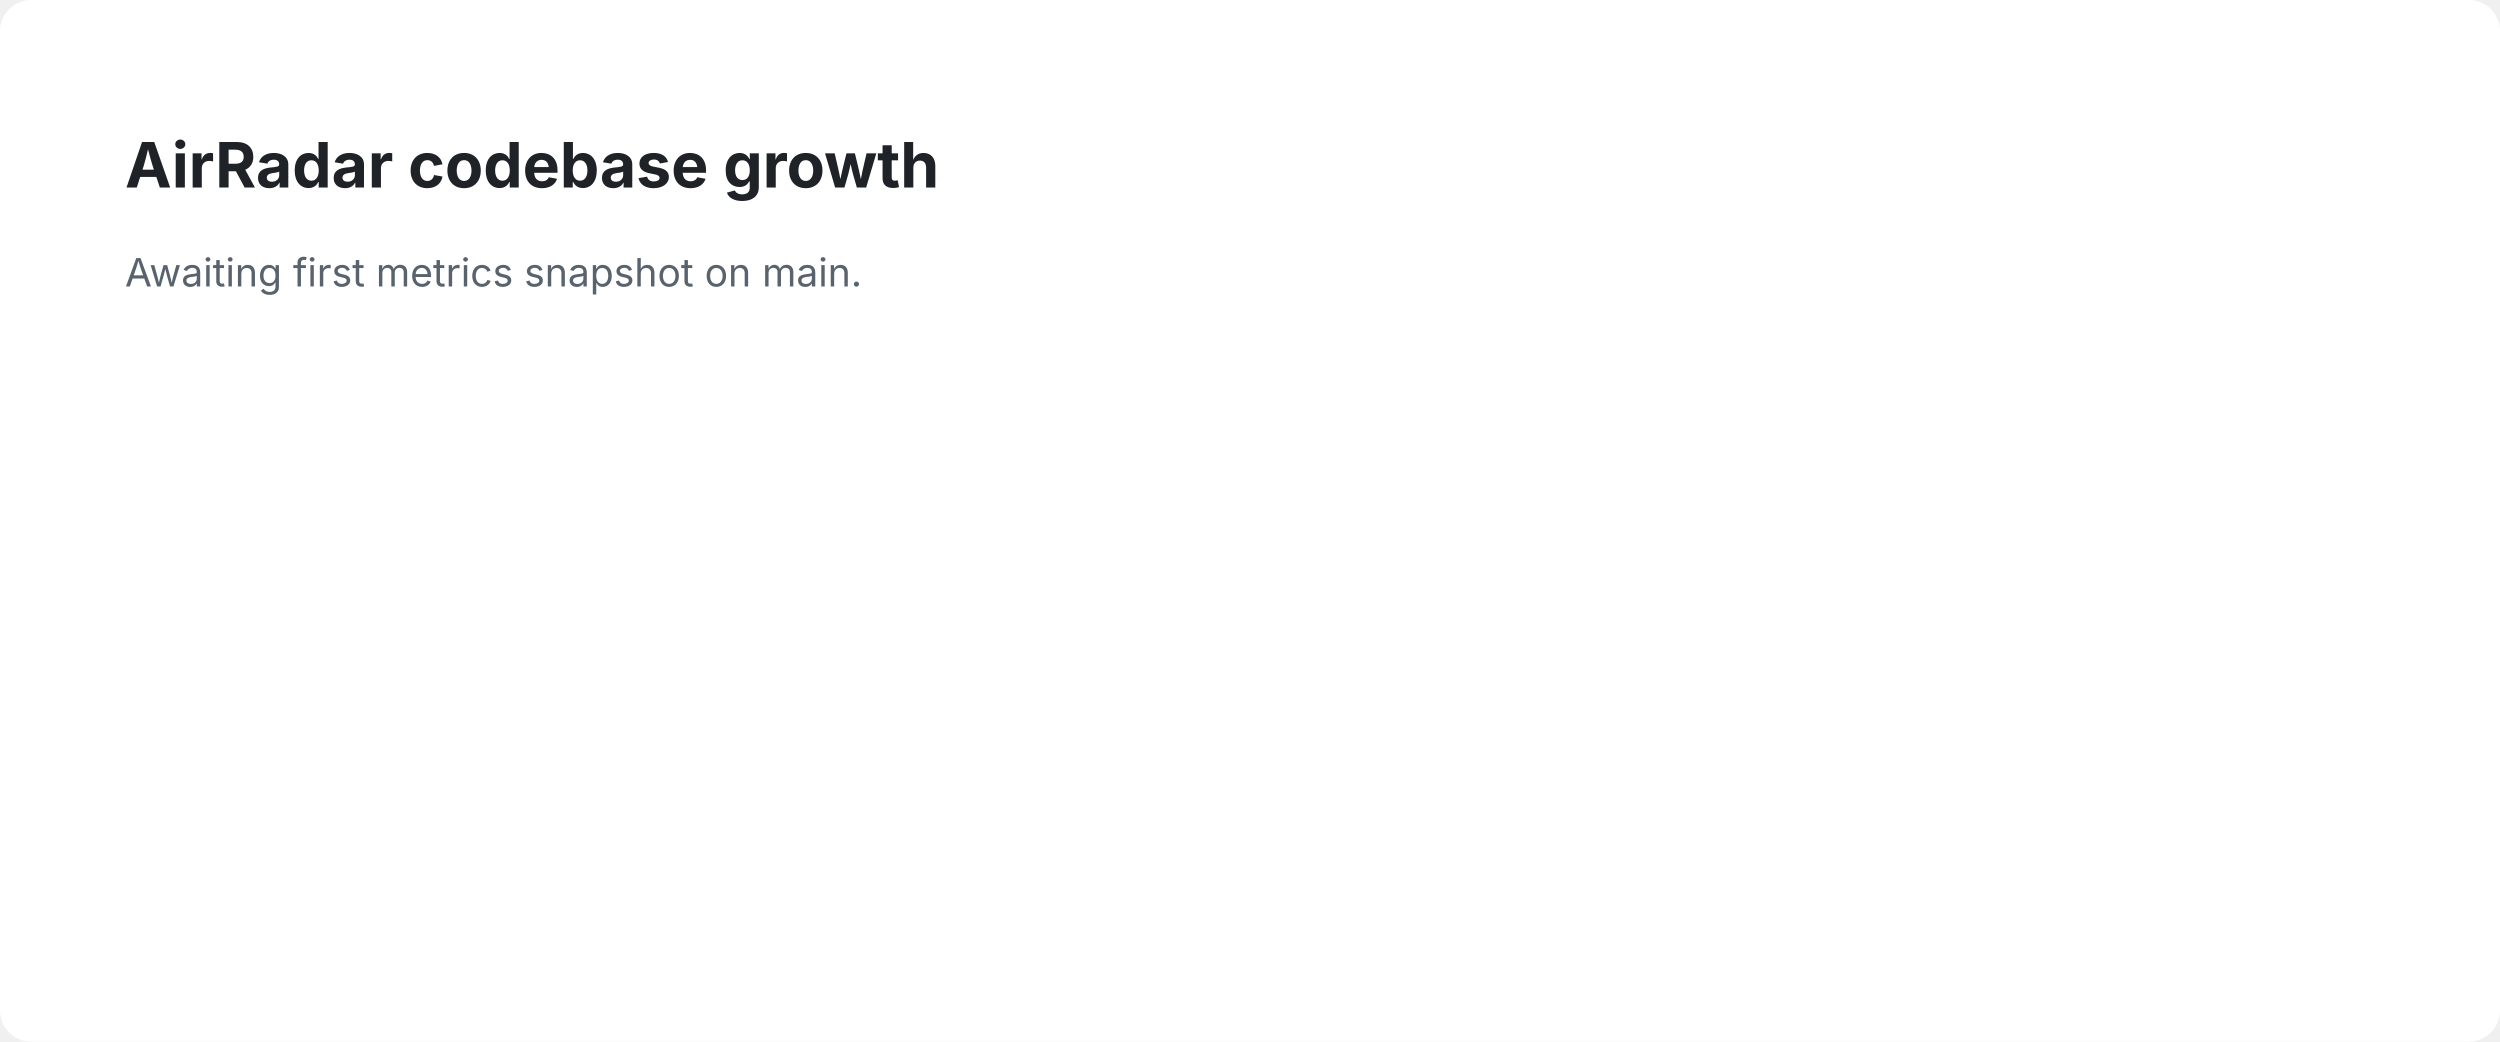
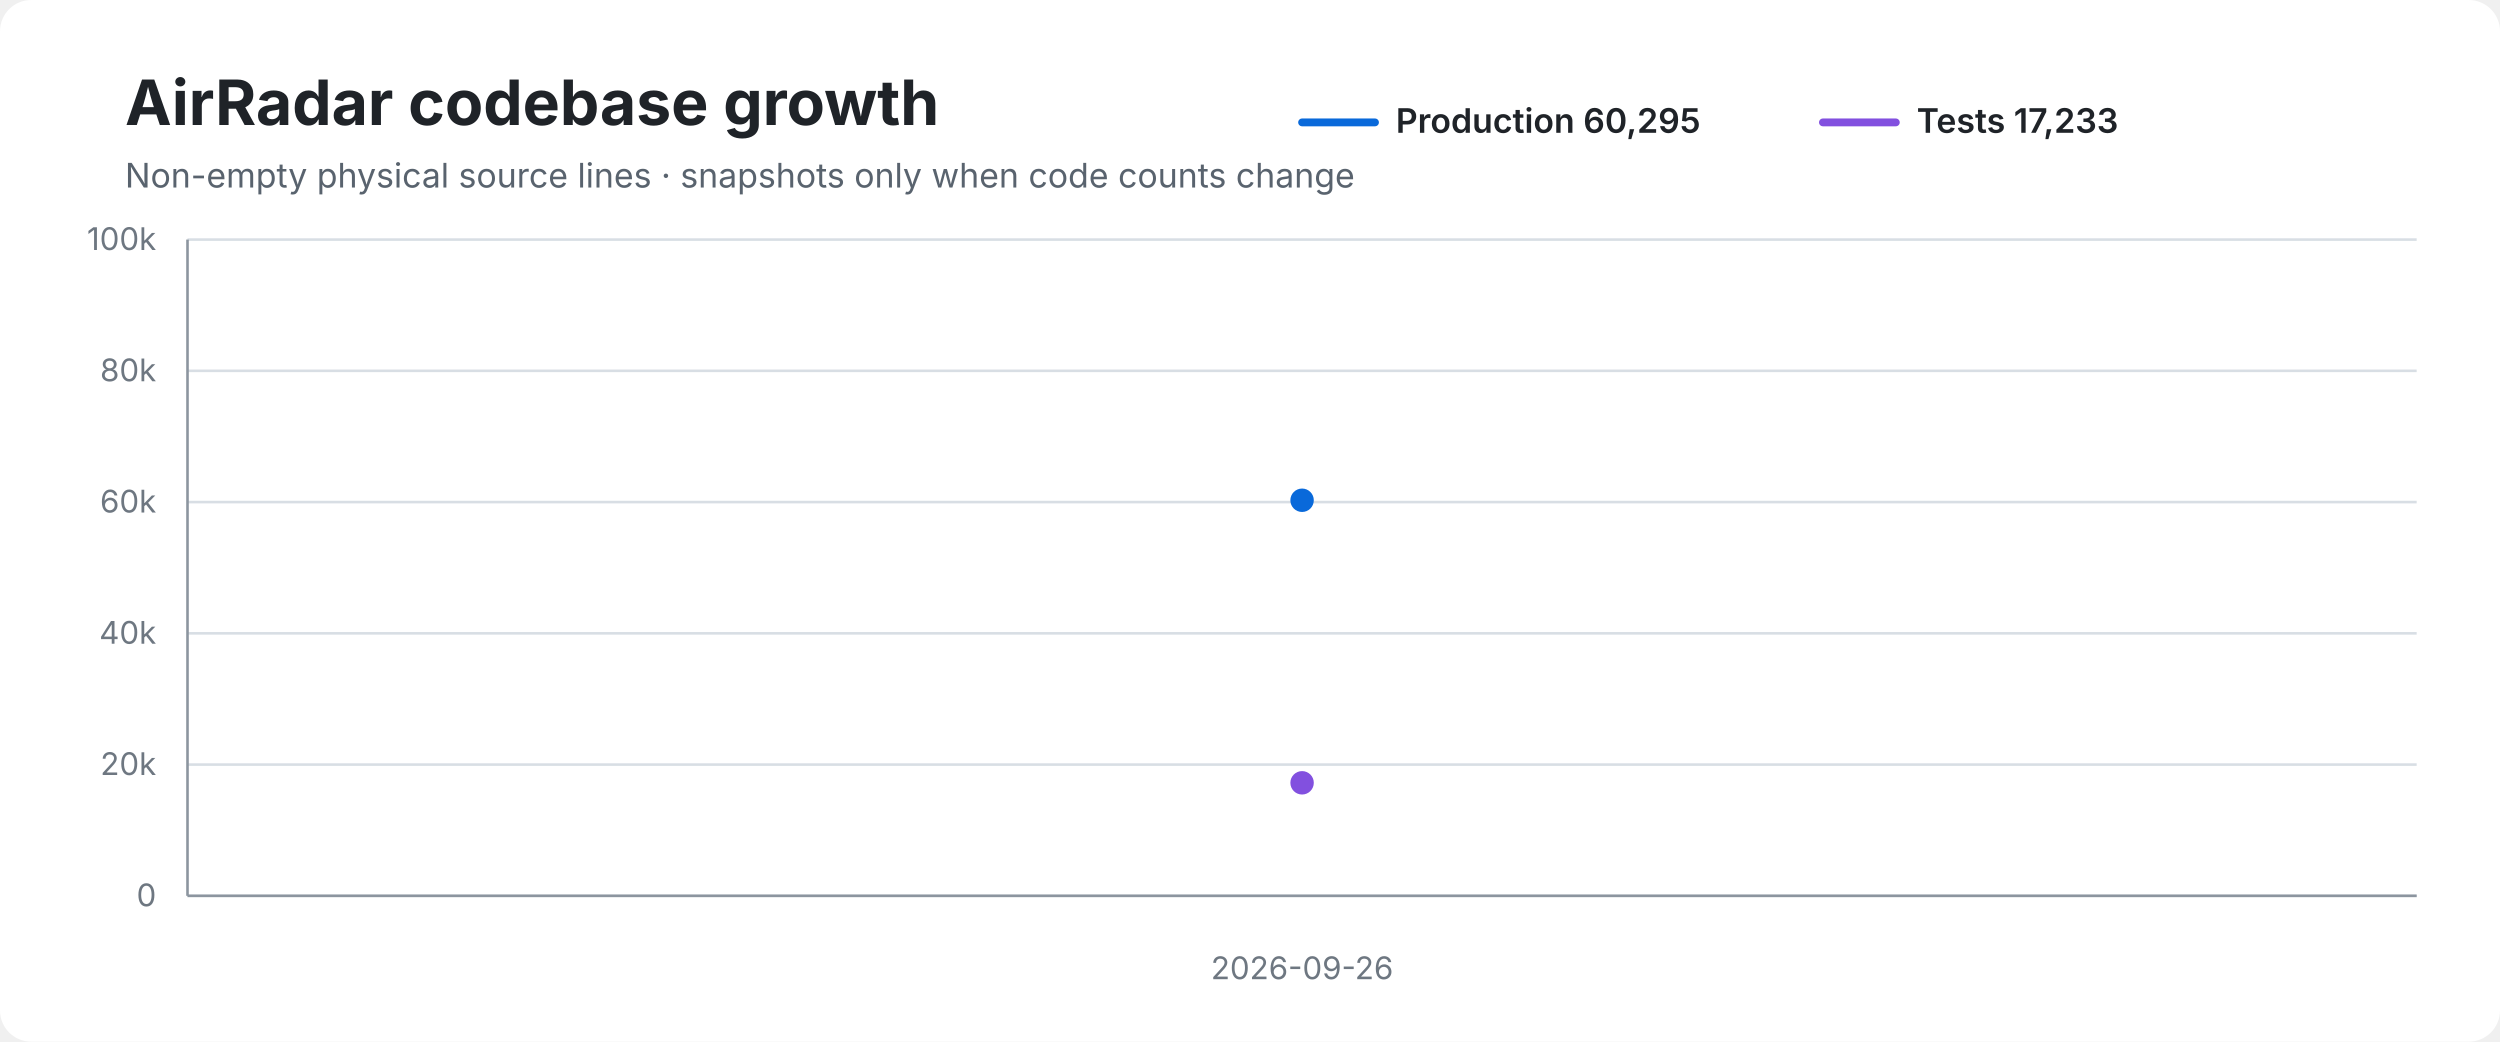
<svg xmlns="http://www.w3.org/2000/svg" width="960" height="400" viewBox="0 0 960 400" role="img" aria-labelledby="title desc">
  <rect width="100%" height="100%" rx="12" fill="#ffffff" />
-   <text x="48" y="72" font-family="-apple-system,BlinkMacSystemFont,Segoe UI,sans-serif" font-size="24" font-weight="700" fill="#1f2328">AirRadar codebase growth</text>
-   <text x="48" y="110" font-family="-apple-system,BlinkMacSystemFont,Segoe UI,sans-serif" font-size="15" fill="#59636e">Awaiting first metrics snapshot on main.</text>
+   <text x="48" y="48" font-family="-apple-system,BlinkMacSystemFont,Segoe UI,sans-serif" font-size="24" font-weight="700" fill="#1f2328">AirRadar codebase growth</text>
+   <text x="48" y="72" font-family="-apple-system,BlinkMacSystemFont,Segoe UI,sans-serif" font-size="13" fill="#59636e">Non-empty physical source lines · snapshots only when code counts change</text>
+   <line x1="500" y1="47" x2="528" y2="47" stroke="#0969da" stroke-width="3" stroke-linecap="round" />
+   <text x="536" y="51" font-family="-apple-system,BlinkMacSystemFont,Segoe UI,sans-serif" font-size="13" font-weight="600" fill="#1f2328">Production 60,295</text>
+   <line x1="700" y1="47" x2="728" y2="47" stroke="#8250df" stroke-width="3" stroke-linecap="round" />
+   <text x="736" y="51" font-family="-apple-system,BlinkMacSystemFont,Segoe UI,sans-serif" font-size="13" font-weight="600" fill="#1f2328">Tests 17,233</text>
+   <line x1="72" y1="92.0" x2="928" y2="92.0" stroke="#d8dee4" stroke-width="1" />
+   <text x="60" y="96.0" text-anchor="end" font-family="-apple-system,BlinkMacSystemFont,Segoe UI,sans-serif" font-size="12" fill="#6e7781">100k</text>
+   <line x1="72" y1="142.4" x2="928" y2="142.4" stroke="#d8dee4" stroke-width="1" />
+   <text x="60" y="146.4" text-anchor="end" font-family="-apple-system,BlinkMacSystemFont,Segoe UI,sans-serif" font-size="12" fill="#6e7781">80k</text>
+   <line x1="72" y1="192.8" x2="928" y2="192.8" stroke="#d8dee4" stroke-width="1" />
+   <text x="60" y="196.8" text-anchor="end" font-family="-apple-system,BlinkMacSystemFont,Segoe UI,sans-serif" font-size="12" fill="#6e7781">60k</text>
+   <line x1="72" y1="243.2" x2="928" y2="243.2" stroke="#d8dee4" stroke-width="1" />
+   <text x="60" y="247.2" text-anchor="end" font-family="-apple-system,BlinkMacSystemFont,Segoe UI,sans-serif" font-size="12" fill="#6e7781">40k</text>
+   <line x1="72" y1="293.6" x2="928" y2="293.6" stroke="#d8dee4" stroke-width="1" />
+   <text x="60" y="297.6" text-anchor="end" font-family="-apple-system,BlinkMacSystemFont,Segoe UI,sans-serif" font-size="12" fill="#6e7781">20k</text>
+   <line x1="72" y1="344.0" x2="928" y2="344.0" stroke="#d8dee4" stroke-width="1" />
+   <text x="60" y="348.0" text-anchor="end" font-family="-apple-system,BlinkMacSystemFont,Segoe UI,sans-serif" font-size="12" fill="#6e7781">0</text>
+   <line x1="72" y1="92" x2="72" y2="344" stroke="#8c959f" stroke-width="1" />
+   <line x1="72" y1="344" x2="928" y2="344" stroke="#8c959f" stroke-width="1" />
+   <path d="M 500.0 192.1" fill="none" stroke="#0969da" stroke-width="3" stroke-linecap="round" stroke-linejoin="round" />
+   <path d="M 500.0 300.6" fill="none" stroke="#8250df" stroke-width="3" stroke-linecap="round" stroke-linejoin="round" />
+   <circle cx="500.0" cy="192.1" r="4.5" fill="#0969da" />
+   <circle cx="500.0" cy="300.6" r="4.5" fill="#8250df" />
+   <text x="500.0" y="376" text-anchor="middle" font-family="-apple-system,BlinkMacSystemFont,Segoe UI,sans-serif" font-size="12" fill="#6e7781">2026-09-26</text>
</svg>
